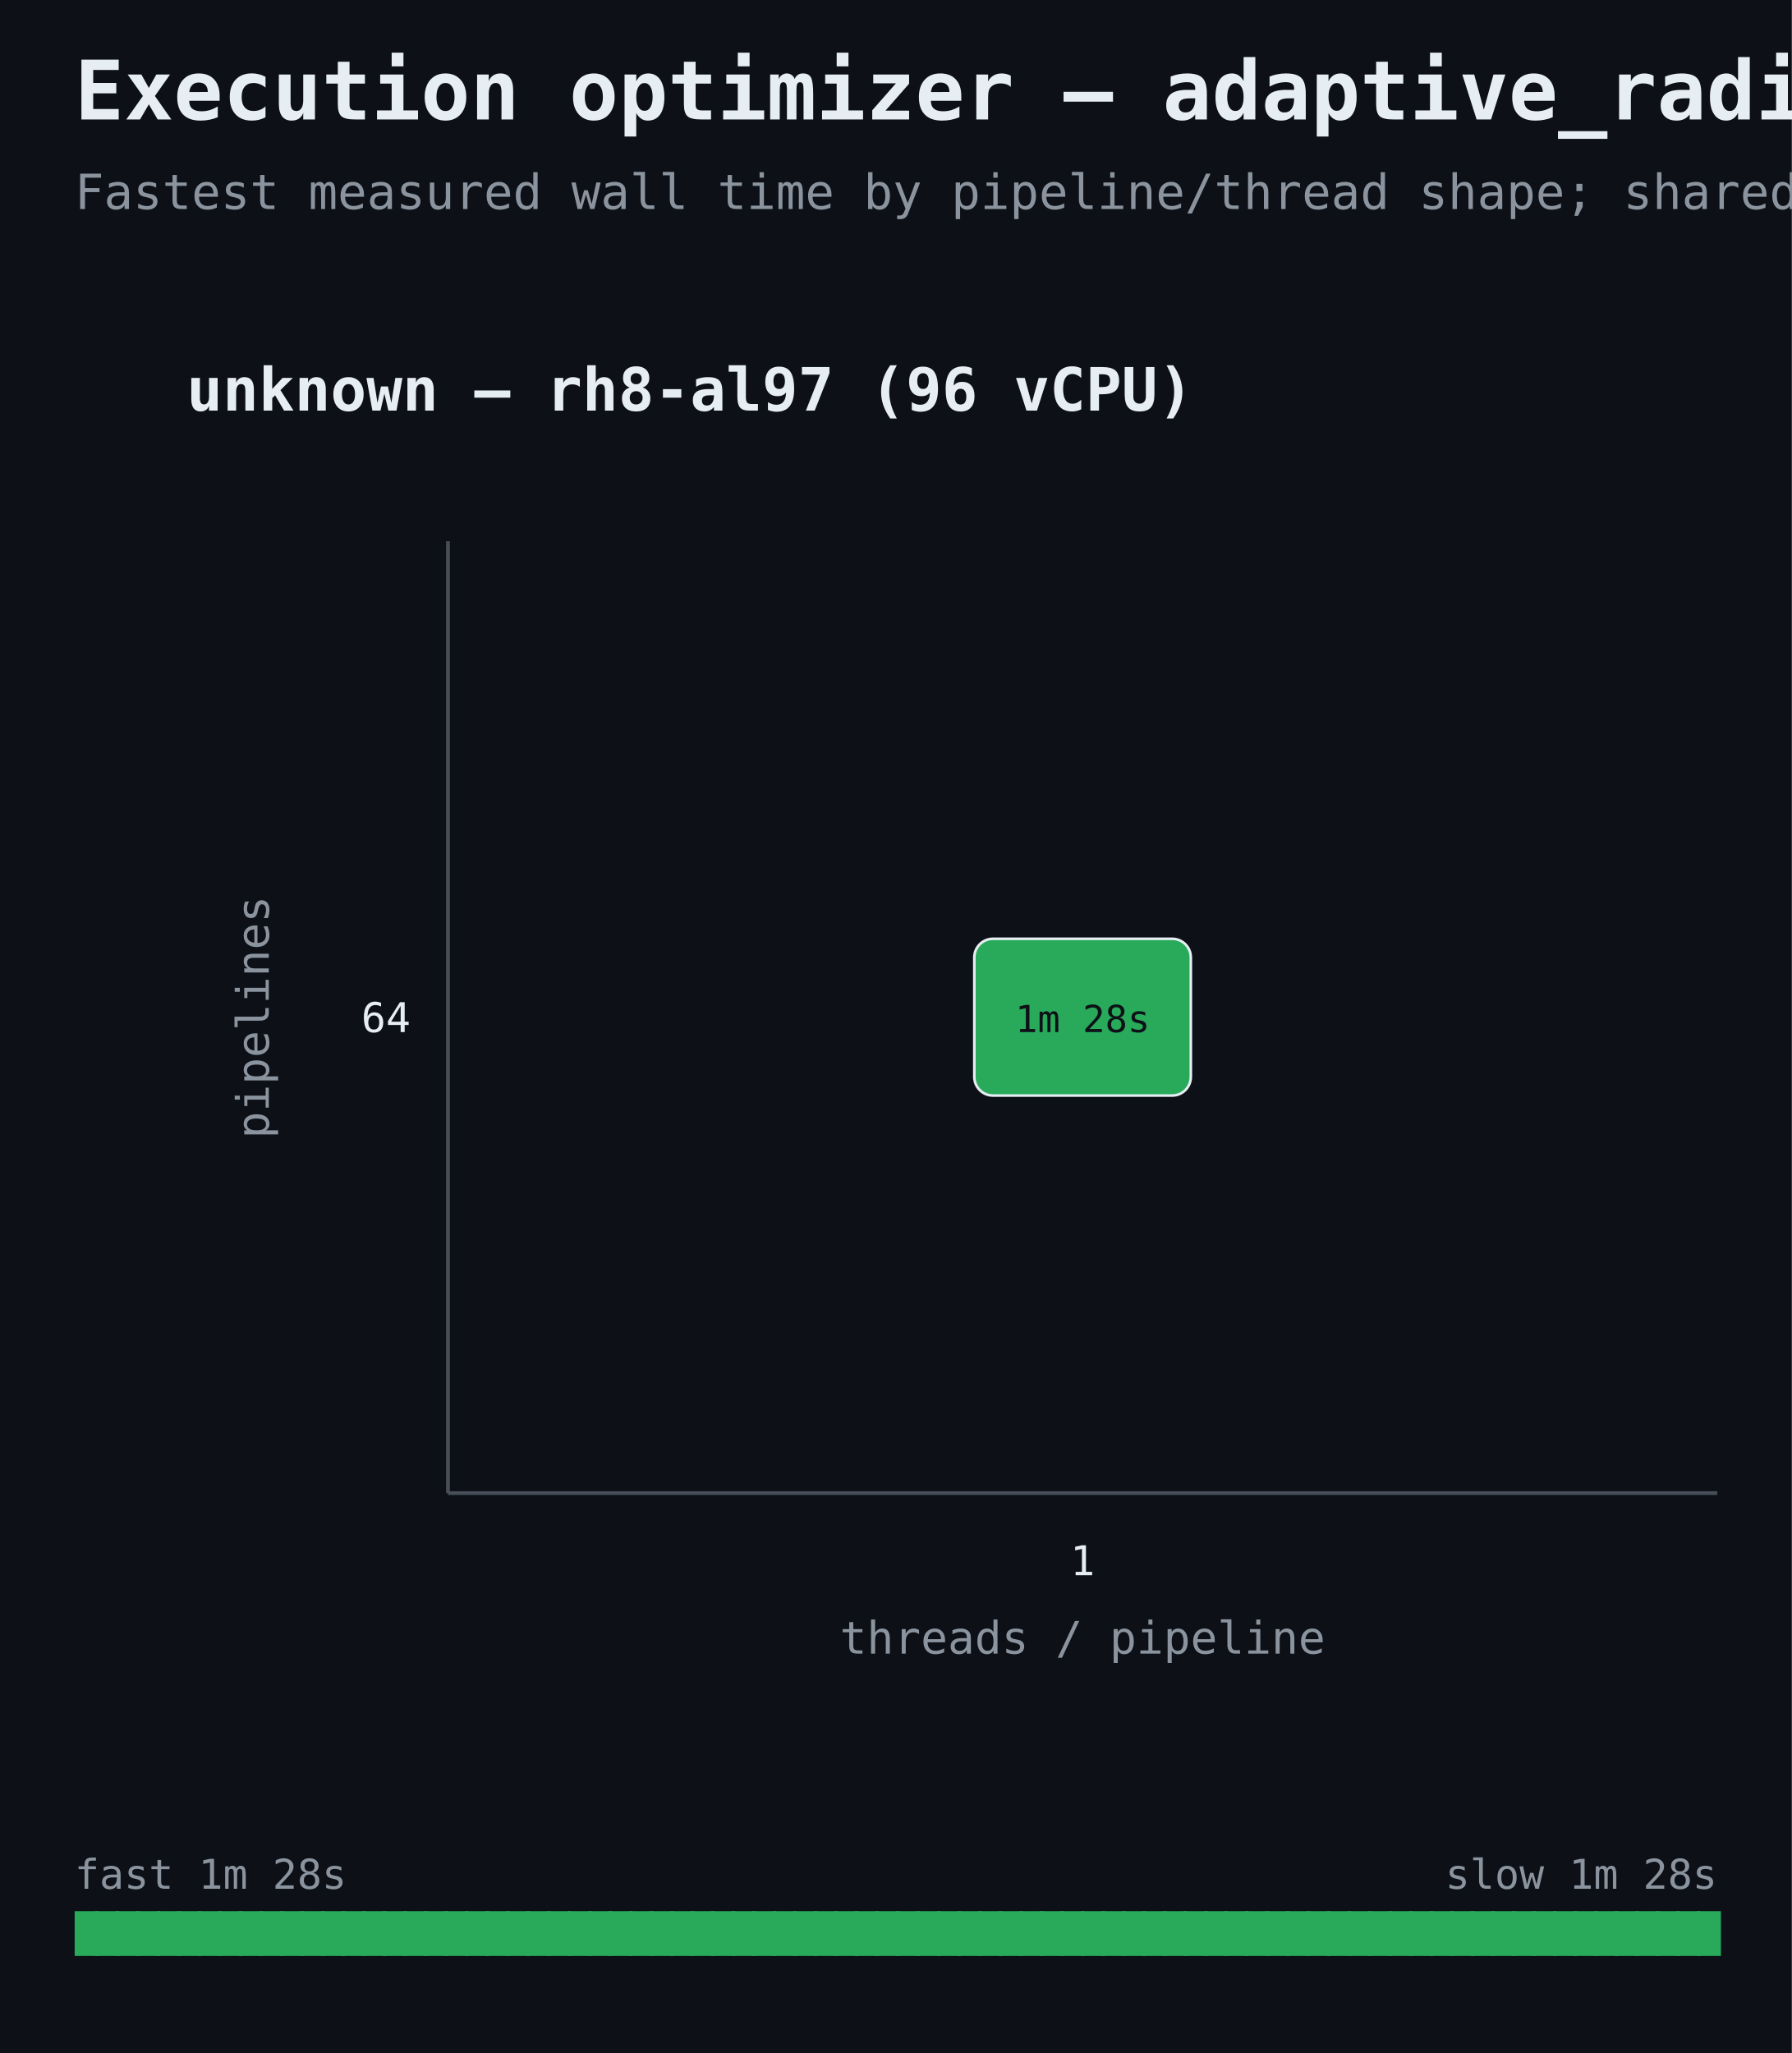
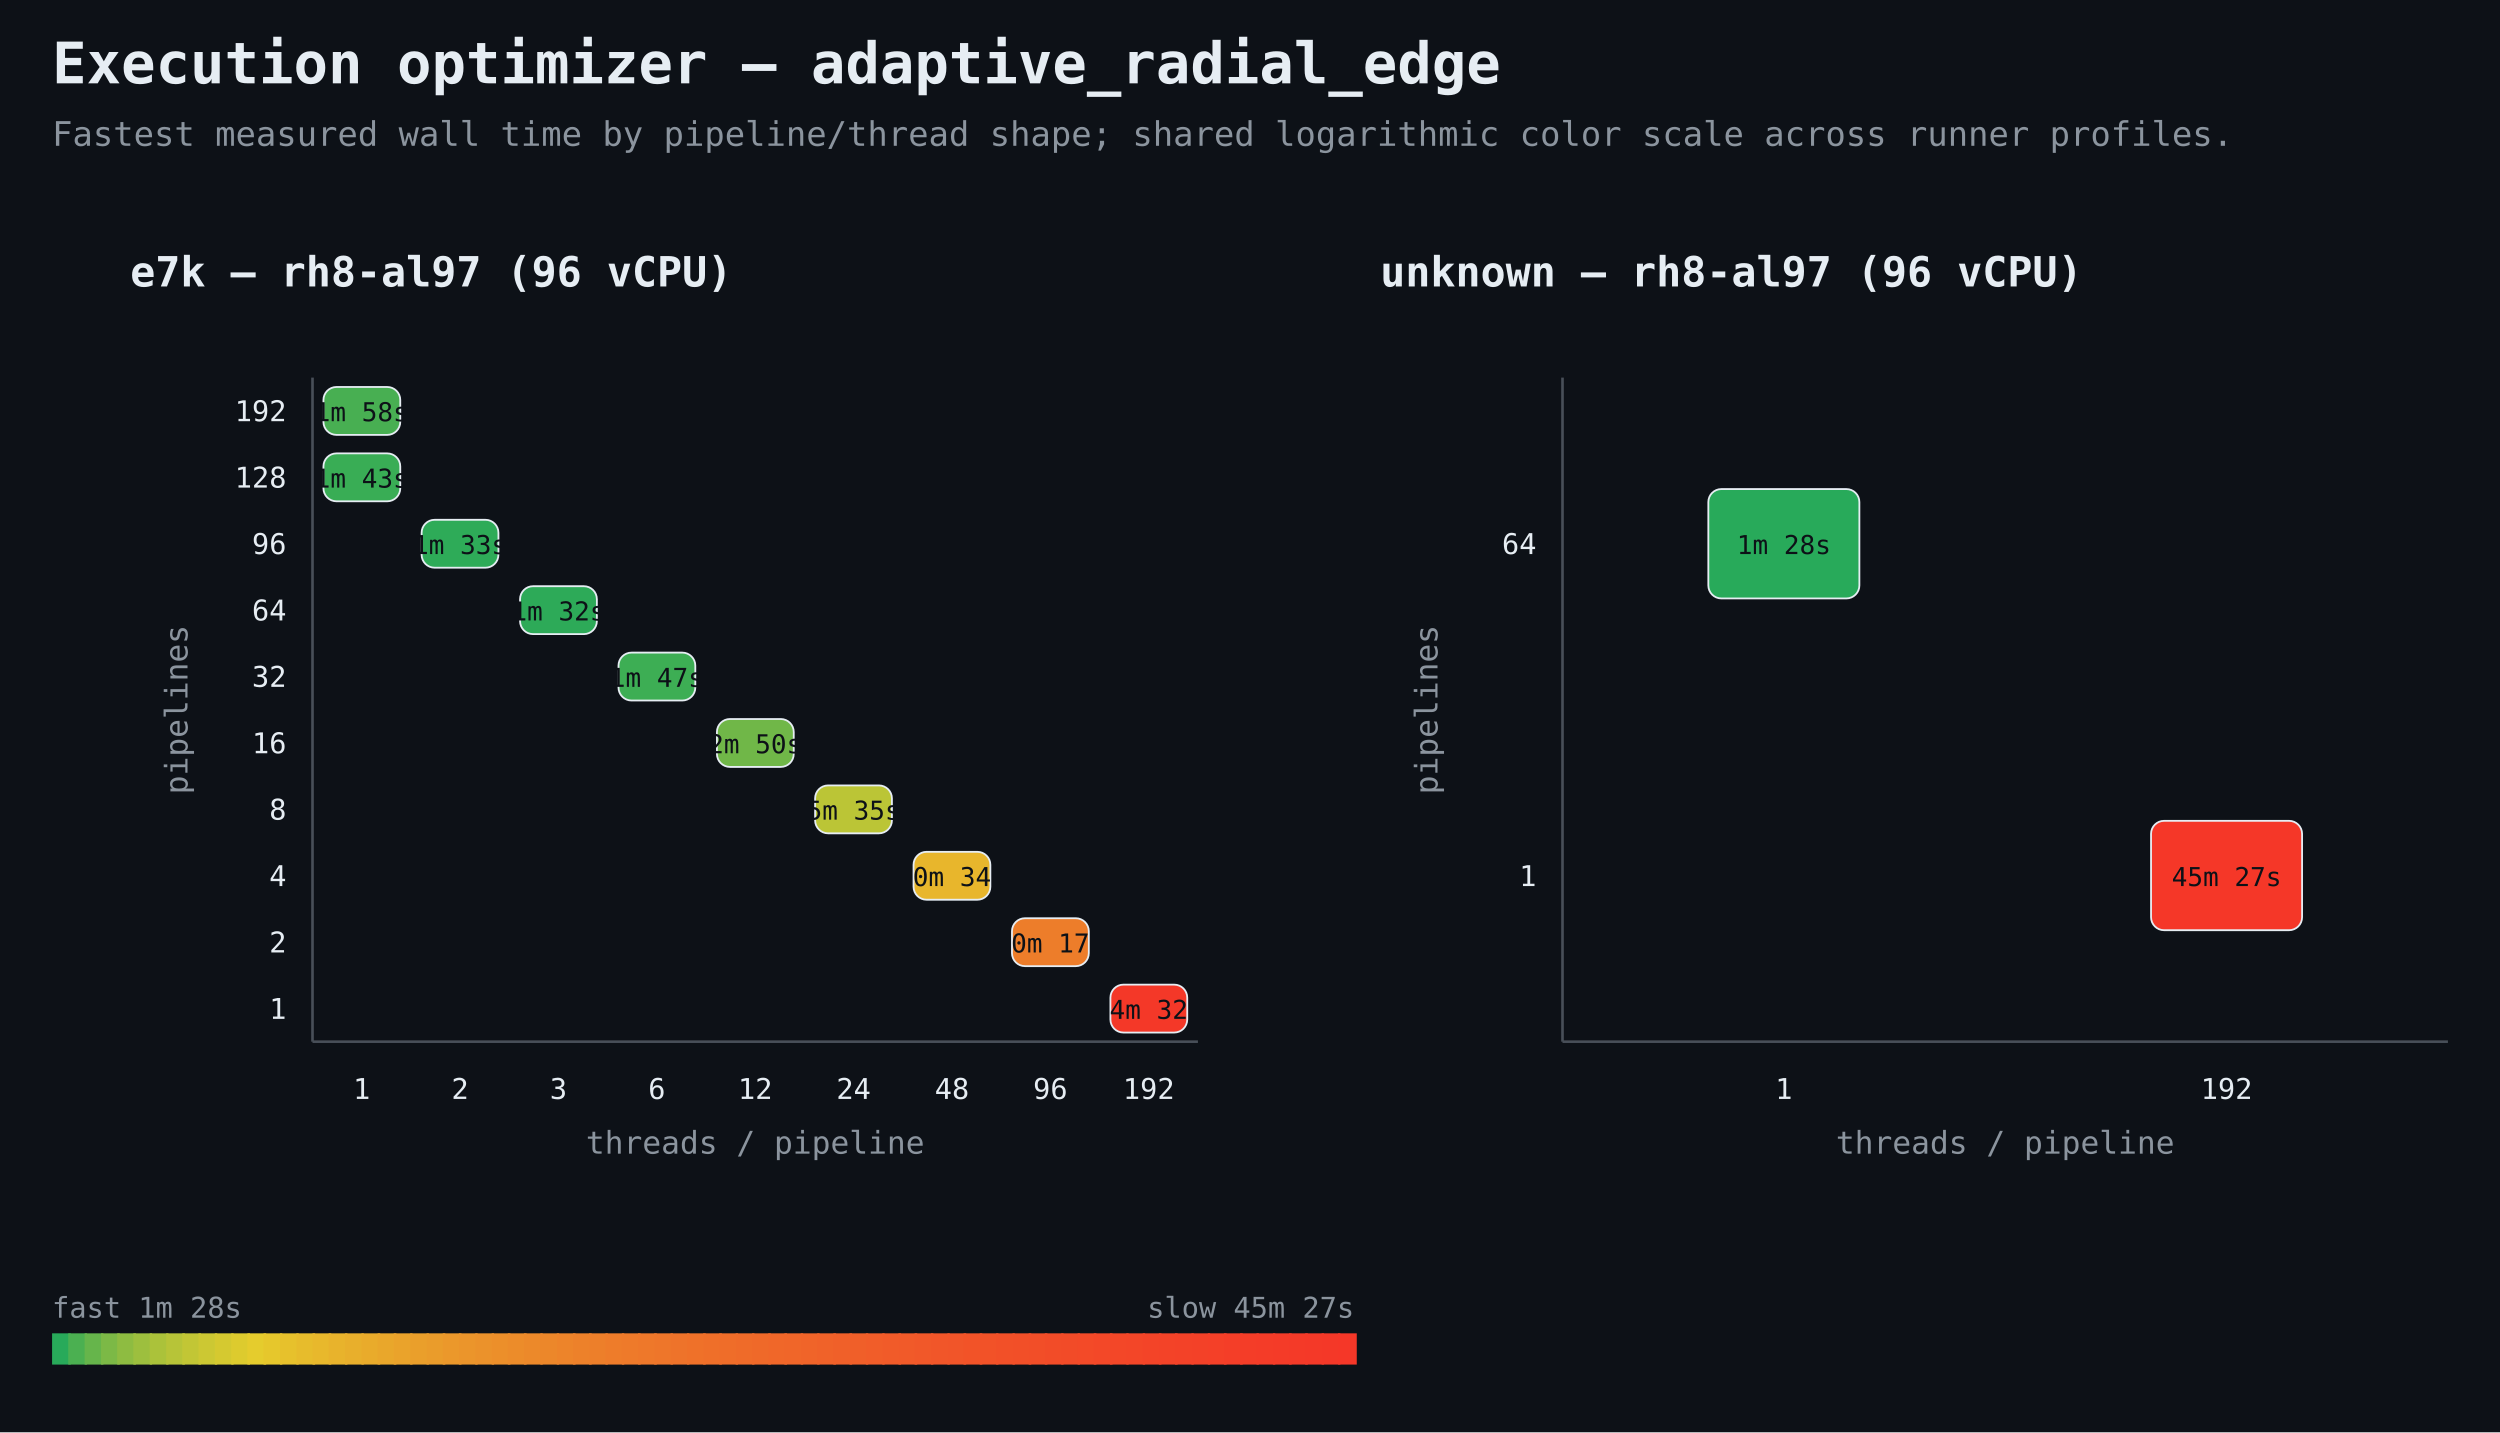
- <svg xmlns="http://www.w3.org/2000/svg" width="480" height="550" viewBox="0 0 480 550">
+ <svg xmlns="http://www.w3.org/2000/svg" width="960" height="550" viewBox="0 0 960 550">
  <rect width="100%" height="100%" fill="#0d1117" />
  <style>text{font-family:ui-monospace,SFMono-Regular,Consolas,monospace;fill:#e6edf3}.muted{fill:#8b949e}.axis{stroke:#484f58;stroke-width:1}.cell{stroke:#e6edf3;stroke-width:.7}</style>
  <text x="20" y="32" font-size="22" font-weight="700">Execution optimizer — adaptive_radial_edge</text>
  <text x="20" y="56" font-size="13" class="muted">Fastest measured wall time by pipeline/thread shape; shared logarithmic color scale across runner profiles.</text>
-   <text x="50" y="110" font-size="16" font-weight="700">unknown — rh8-al97 (96 vCPU)</text>
+   <text x="50" y="110" font-size="16" font-weight="700">e7k — rh8-al97 (96 vCPU)</text>
  <line x1="120" y1="400" x2="460" y2="400" class="axis" />
  <line x1="120" y1="145" x2="120" y2="400" class="axis" />
-   <text x="290.0" y="422" text-anchor="middle" font-size="11">1</text>
-   <text x="110" y="276.5" text-anchor="end" font-size="11">64</text>
+   <text x="138.889" y="422" text-anchor="middle" font-size="11">1</text>
+   <text x="176.667" y="422" text-anchor="middle" font-size="11">2</text>
+   <text x="214.444" y="422" text-anchor="middle" font-size="11">3</text>
+   <text x="252.222" y="422" text-anchor="middle" font-size="11">6</text>
+   <text x="290.0" y="422" text-anchor="middle" font-size="11">12</text>
+   <text x="327.778" y="422" text-anchor="middle" font-size="11">24</text>
+   <text x="365.556" y="422" text-anchor="middle" font-size="11">48</text>
+   <text x="403.333" y="422" text-anchor="middle" font-size="11">96</text>
+   <text x="441.111" y="422" text-anchor="middle" font-size="11">192</text>
+   <text x="110" y="391.25" text-anchor="end" font-size="11">1</text>
+   <text x="110" y="365.75" text-anchor="end" font-size="11">2</text>
+   <text x="110" y="340.25" text-anchor="end" font-size="11">4</text>
+   <text x="110" y="314.75" text-anchor="end" font-size="11">8</text>
+   <text x="110" y="289.25" text-anchor="end" font-size="11">16</text>
+   <text x="110" y="263.75" text-anchor="end" font-size="11">32</text>
+   <text x="110" y="238.25" text-anchor="end" font-size="11">64</text>
+   <text x="110" y="212.75" text-anchor="end" font-size="11">96</text>
+   <text x="110" y="187.25" text-anchor="end" font-size="11">128</text>
+   <text x="110" y="161.75" text-anchor="end" font-size="11">192</text>
  <text x="290.0" y="443" text-anchor="middle" font-size="12" class="muted">threads / pipeline</text>
  <text x="72" y="272.5" text-anchor="middle" font-size="12" class="muted" transform="rotate(-90 72 272.5)">pipelines</text>
-   <rect x="261.0" y="251.5" width="58.0" height="42.0" rx="5" fill="rgb(40,170,90)" class="cell" stroke-width="3" />
-   <text x="290.0" y="276.5" text-anchor="middle" font-size="10" fill="#0d1117" style="fill:#0d1117">1m 28s</text>
-   <rect x="20.0" y="512" width="6.5" height="12" fill="rgb(40,170,90)" />
-   <rect x="25.5" y="512" width="6.5" height="12" fill="rgb(40,170,90)" />
-   <rect x="31.0" y="512" width="6.5" height="12" fill="rgb(40,170,90)" />
-   <rect x="36.5" y="512" width="6.5" height="12" fill="rgb(40,170,90)" />
-   <rect x="42.0" y="512" width="6.5" height="12" fill="rgb(40,170,90)" />
-   <rect x="47.5" y="512" width="6.5" height="12" fill="rgb(40,170,90)" />
-   <rect x="53.0" y="512" width="6.5" height="12" fill="rgb(40,170,90)" />
-   <rect x="58.5" y="512" width="6.5" height="12" fill="rgb(40,170,90)" />
-   <rect x="64.0" y="512" width="6.5" height="12" fill="rgb(40,170,90)" />
-   <rect x="69.5" y="512" width="6.5" height="12" fill="rgb(40,170,90)" />
-   <rect x="75.0" y="512" width="6.5" height="12" fill="rgb(40,170,90)" />
-   <rect x="80.5" y="512" width="6.5" height="12" fill="rgb(40,170,90)" />
-   <rect x="86.0" y="512" width="6.5" height="12" fill="rgb(40,170,90)" />
-   <rect x="91.5" y="512" width="6.5" height="12" fill="rgb(40,170,90)" />
-   <rect x="97.0" y="512" width="6.5" height="12" fill="rgb(40,170,90)" />
-   <rect x="102.5" y="512" width="6.5" height="12" fill="rgb(40,170,90)" />
-   <rect x="108.0" y="512" width="6.5" height="12" fill="rgb(40,170,90)" />
-   <rect x="113.5" y="512" width="6.5" height="12" fill="rgb(40,170,90)" />
-   <rect x="119.0" y="512" width="6.5" height="12" fill="rgb(40,170,90)" />
-   <rect x="124.5" y="512" width="6.5" height="12" fill="rgb(40,170,90)" />
-   <rect x="130.0" y="512" width="6.5" height="12" fill="rgb(40,170,90)" />
-   <rect x="135.5" y="512" width="6.5" height="12" fill="rgb(40,170,90)" />
-   <rect x="141.0" y="512" width="6.5" height="12" fill="rgb(40,170,90)" />
-   <rect x="146.5" y="512" width="6.5" height="12" fill="rgb(40,170,90)" />
-   <rect x="152.0" y="512" width="6.5" height="12" fill="rgb(40,170,90)" />
-   <rect x="157.5" y="512" width="6.5" height="12" fill="rgb(40,170,90)" />
-   <rect x="163.0" y="512" width="6.5" height="12" fill="rgb(40,170,90)" />
-   <rect x="168.5" y="512" width="6.5" height="12" fill="rgb(40,170,90)" />
-   <rect x="174.0" y="512" width="6.5" height="12" fill="rgb(40,170,90)" />
-   <rect x="179.5" y="512" width="6.5" height="12" fill="rgb(40,170,90)" />
-   <rect x="185.0" y="512" width="6.5" height="12" fill="rgb(40,170,90)" />
-   <rect x="190.5" y="512" width="6.5" height="12" fill="rgb(40,170,90)" />
-   <rect x="196.0" y="512" width="6.5" height="12" fill="rgb(40,170,90)" />
-   <rect x="201.5" y="512" width="6.5" height="12" fill="rgb(40,170,90)" />
-   <rect x="207.0" y="512" width="6.5" height="12" fill="rgb(40,170,90)" />
-   <rect x="212.5" y="512" width="6.5" height="12" fill="rgb(40,170,90)" />
-   <rect x="218.0" y="512" width="6.5" height="12" fill="rgb(40,170,90)" />
-   <rect x="223.5" y="512" width="6.5" height="12" fill="rgb(40,170,90)" />
-   <rect x="229.0" y="512" width="6.5" height="12" fill="rgb(40,170,90)" />
-   <rect x="234.5" y="512" width="6.5" height="12" fill="rgb(40,170,90)" />
-   <rect x="240.0" y="512" width="6.5" height="12" fill="rgb(40,170,90)" />
-   <rect x="245.5" y="512" width="6.5" height="12" fill="rgb(40,170,90)" />
-   <rect x="251.0" y="512" width="6.5" height="12" fill="rgb(40,170,90)" />
-   <rect x="256.5" y="512" width="6.5" height="12" fill="rgb(40,170,90)" />
-   <rect x="262.0" y="512" width="6.5" height="12" fill="rgb(40,170,90)" />
-   <rect x="267.5" y="512" width="6.5" height="12" fill="rgb(40,170,90)" />
-   <rect x="273.0" y="512" width="6.5" height="12" fill="rgb(40,170,90)" />
-   <rect x="278.5" y="512" width="6.5" height="12" fill="rgb(40,170,90)" />
-   <rect x="284.0" y="512" width="6.5" height="12" fill="rgb(40,170,90)" />
-   <rect x="289.5" y="512" width="6.5" height="12" fill="rgb(40,170,90)" />
-   <rect x="295.0" y="512" width="6.5" height="12" fill="rgb(40,170,90)" />
-   <rect x="300.5" y="512" width="6.5" height="12" fill="rgb(40,170,90)" />
-   <rect x="306.0" y="512" width="6.5" height="12" fill="rgb(40,170,90)" />
-   <rect x="311.5" y="512" width="6.5" height="12" fill="rgb(40,170,90)" />
-   <rect x="317.0" y="512" width="6.5" height="12" fill="rgb(40,170,90)" />
-   <rect x="322.5" y="512" width="6.5" height="12" fill="rgb(40,170,90)" />
-   <rect x="328.0" y="512" width="6.5" height="12" fill="rgb(40,170,90)" />
-   <rect x="333.5" y="512" width="6.5" height="12" fill="rgb(40,170,90)" />
-   <rect x="339.0" y="512" width="6.5" height="12" fill="rgb(40,170,90)" />
-   <rect x="344.5" y="512" width="6.5" height="12" fill="rgb(40,170,90)" />
-   <rect x="350.0" y="512" width="6.5" height="12" fill="rgb(40,170,90)" />
-   <rect x="355.5" y="512" width="6.5" height="12" fill="rgb(40,170,90)" />
-   <rect x="361.0" y="512" width="6.5" height="12" fill="rgb(40,170,90)" />
-   <rect x="366.5" y="512" width="6.5" height="12" fill="rgb(40,170,90)" />
-   <rect x="372.0" y="512" width="6.5" height="12" fill="rgb(40,170,90)" />
-   <rect x="377.5" y="512" width="6.5" height="12" fill="rgb(40,170,90)" />
-   <rect x="383.0" y="512" width="6.5" height="12" fill="rgb(40,170,90)" />
-   <rect x="388.5" y="512" width="6.5" height="12" fill="rgb(40,170,90)" />
-   <rect x="394.0" y="512" width="6.5" height="12" fill="rgb(40,170,90)" />
-   <rect x="399.5" y="512" width="6.5" height="12" fill="rgb(40,170,90)" />
-   <rect x="405.0" y="512" width="6.5" height="12" fill="rgb(40,170,90)" />
-   <rect x="410.5" y="512" width="6.5" height="12" fill="rgb(40,170,90)" />
-   <rect x="416.0" y="512" width="6.5" height="12" fill="rgb(40,170,90)" />
-   <rect x="421.5" y="512" width="6.5" height="12" fill="rgb(40,170,90)" />
-   <rect x="427.0" y="512" width="6.5" height="12" fill="rgb(40,170,90)" />
-   <rect x="432.5" y="512" width="6.5" height="12" fill="rgb(40,170,90)" />
-   <rect x="438.0" y="512" width="6.5" height="12" fill="rgb(40,170,90)" />
-   <rect x="443.5" y="512" width="6.5" height="12" fill="rgb(40,170,90)" />
-   <rect x="449.0" y="512" width="6.5" height="12" fill="rgb(40,170,90)" />
-   <rect x="454.5" y="512" width="6.5" height="12" fill="rgb(40,170,90)" />
+   <rect x="199.7" y="225.1" width="29.5" height="18.4" rx="5" fill="rgb(45,170,88)" class="cell" stroke-width="3" />
+   <text x="214.444" y="238.25" text-anchor="middle" font-size="10" fill="#0d1117" style="fill:#0d1117">1m 32s</text>
+   <rect x="161.9" y="199.6" width="29.5" height="18.4" rx="5" fill="rgb(46,171,88)" class="cell" stroke-width="0.7" />
+   <text x="176.667" y="212.75" text-anchor="middle" font-size="10" fill="#0d1117" style="fill:#0d1117">1m 33s</text>
+   <rect x="124.2" y="174.1" width="29.5" height="18.4" rx="5" fill="rgb(57,173,85)" class="cell" stroke-width="0.7" />
+   <text x="138.889" y="187.25" text-anchor="middle" font-size="10" fill="#0d1117" style="fill:#0d1117">1m 43s</text>
+   <rect x="237.5" y="250.6" width="29.5" height="18.4" rx="5" fill="rgb(61,174,84)" class="cell" stroke-width="0.7" />
+   <text x="252.222" y="263.75" text-anchor="middle" font-size="10" fill="#0d1117" style="fill:#0d1117">1m 47s</text>
+   <rect x="124.2" y="148.6" width="29.5" height="18.4" rx="5" fill="rgb(72,175,82)" class="cell" stroke-width="0.7" />
+   <text x="138.889" y="161.75" text-anchor="middle" font-size="10" fill="#0d1117" style="fill:#0d1117">1m 58s</text>
+   <rect x="275.3" y="276.1" width="29.5" height="18.4" rx="5" fill="rgb(112,183,72)" class="cell" stroke-width="0.7" />
+   <text x="290.0" y="289.25" text-anchor="middle" font-size="10" fill="#0d1117" style="fill:#0d1117">2m 50s</text>
+   <rect x="313.0" y="301.6" width="29.5" height="18.4" rx="5" fill="rgb(187,197,54)" class="cell" stroke-width="0.7" />
+   <text x="327.778" y="314.75" text-anchor="middle" font-size="10" fill="#0d1117" style="fill:#0d1117">5m 35s</text>
+   <rect x="350.8" y="327.1" width="29.5" height="18.4" rx="5" fill="rgb(232,182,44)" class="cell" stroke-width="0.7" />
+   <text x="365.556" y="340.25" text-anchor="middle" font-size="10" fill="#0d1117" style="fill:#0d1117">10m 34s</text>
+   <rect x="388.6" y="352.6" width="29.5" height="18.4" rx="5" fill="rgb(237,125,42)" class="cell" stroke-width="0.7" />
+   <text x="403.333" y="365.75" text-anchor="middle" font-size="10" fill="#0d1117" style="fill:#0d1117">20m 17s</text>
+   <rect x="426.4" y="378.1" width="29.5" height="18.4" rx="5" fill="rgb(244,56,40)" class="cell" stroke-width="0.7" />
+   <text x="441.111" y="391.25" text-anchor="middle" font-size="10" fill="#0d1117" style="fill:#0d1117">44m 32s</text>
+   <text x="530" y="110" font-size="16" font-weight="700">unknown — rh8-al97 (96 vCPU)</text>
+   <line x1="600" y1="400" x2="940" y2="400" class="axis" />
+   <line x1="600" y1="145" x2="600" y2="400" class="axis" />
+   <text x="685.0" y="422" text-anchor="middle" font-size="11">1</text>
+   <text x="855.0" y="422" text-anchor="middle" font-size="11">192</text>
+   <text x="590" y="340.25" text-anchor="end" font-size="11">1</text>
+   <text x="590" y="212.75" text-anchor="end" font-size="11">64</text>
+   <text x="770.0" y="443" text-anchor="middle" font-size="12" class="muted">threads / pipeline</text>
+   <text x="552" y="272.5" text-anchor="middle" font-size="12" class="muted" transform="rotate(-90 552 272.5)">pipelines</text>
+   <rect x="656.0" y="187.8" width="58.0" height="42.0" rx="5" fill="rgb(40,170,90)" class="cell" stroke-width="3" />
+   <text x="685.0" y="212.75" text-anchor="middle" font-size="10" fill="#0d1117" style="fill:#0d1117">1m 28s</text>
+   <rect x="826.0" y="315.2" width="58.0" height="42.0" rx="5" fill="rgb(245,55,40)" class="cell" stroke-width="0.7" />
+   <text x="855.0" y="340.25" text-anchor="middle" font-size="10" fill="#0d1117" style="fill:#0d1117">45m 27s</text>
+   <rect x="20.0" y="512" width="7.2" height="12" fill="rgb(40,170,90)" />
+   <rect x="26.2" y="512" width="7.2" height="12" fill="rgb(75,176,81)" />
+   <rect x="32.5" y="512" width="7.2" height="12" fill="rgb(102,181,75)" />
+   <rect x="38.8" y="512" width="7.2" height="12" fill="rgb(124,185,70)" />
+   <rect x="45.0" y="512" width="7.2" height="12" fill="rgb(142,188,65)" />
+   <rect x="51.2" y="512" width="7.2" height="12" fill="rgb(157,191,62)" />
+   <rect x="57.5" y="512" width="7.2" height="12" fill="rgb(171,194,58)" />
+   <rect x="63.8" y="512" width="7.2" height="12" fill="rgb(183,196,56)" />
+   <rect x="70.0" y="512" width="7.2" height="12" fill="rgb(194,198,53)" />
+   <rect x="76.2" y="512" width="7.2" height="12" fill="rgb(204,200,51)" />
+   <rect x="82.5" y="512" width="7.2" height="12" fill="rgb(213,201,48)" />
+   <rect x="88.8" y="512" width="7.2" height="12" fill="rgb(221,203,46)" />
+   <rect x="95.0" y="512" width="7.2" height="12" fill="rgb(229,204,45)" />
+   <rect x="101.2" y="512" width="7.2" height="12" fill="rgb(230,199,44)" />
+   <rect x="107.5" y="512" width="7.2" height="12" fill="rgb(231,193,44)" />
+   <rect x="113.8" y="512" width="7.2" height="12" fill="rgb(231,188,44)" />
+   <rect x="120.0" y="512" width="7.2" height="12" fill="rgb(232,184,44)" />
+   <rect x="126.2" y="512" width="7.2" height="12" fill="rgb(232,179,44)" />
+   <rect x="132.5" y="512" width="7.2" height="12" fill="rgb(232,175,44)" />
+   <rect x="138.8" y="512" width="7.2" height="12" fill="rgb(233,171,43)" />
+   <rect x="145.0" y="512" width="7.2" height="12" fill="rgb(233,167,43)" />
+   <rect x="151.2" y="512" width="7.2" height="12" fill="rgb(234,163,43)" />
+   <rect x="157.5" y="512" width="7.2" height="12" fill="rgb(234,159,43)" />
+   <rect x="163.8" y="512" width="7.2" height="12" fill="rgb(234,156,43)" />
+   <rect x="170.0" y="512" width="7.2" height="12" fill="rgb(235,152,43)" />
+   <rect x="176.2" y="512" width="7.2" height="12" fill="rgb(235,149,43)" />
+   <rect x="182.5" y="512" width="7.2" height="12" fill="rgb(235,146,43)" />
+   <rect x="188.8" y="512" width="7.2" height="12" fill="rgb(236,143,42)" />
+   <rect x="195.0" y="512" width="7.2" height="12" fill="rgb(236,140,42)" />
+   <rect x="201.2" y="512" width="7.2" height="12" fill="rgb(236,137,42)" />
+   <rect x="207.5" y="512" width="7.2" height="12" fill="rgb(236,135,42)" />
+   <rect x="213.8" y="512" width="7.2" height="12" fill="rgb(237,132,42)" />
+   <rect x="220.0" y="512" width="7.2" height="12" fill="rgb(237,129,42)" />
+   <rect x="226.2" y="512" width="7.2" height="12" fill="rgb(237,127,42)" />
+   <rect x="232.5" y="512" width="7.2" height="12" fill="rgb(238,124,42)" />
+   <rect x="238.8" y="512" width="7.2" height="12" fill="rgb(238,122,42)" />
+   <rect x="245.0" y="512" width="7.2" height="12" fill="rgb(238,120,42)" />
+   <rect x="251.2" y="512" width="7.2" height="12" fill="rgb(238,118,42)" />
+   <rect x="257.5" y="512" width="7.2" height="12" fill="rgb(238,115,42)" />
+   <rect x="263.8" y="512" width="7.2" height="12" fill="rgb(239,113,41)" />
+   <rect x="270.0" y="512" width="7.2" height="12" fill="rgb(239,111,41)" />
+   <rect x="276.2" y="512" width="7.2" height="12" fill="rgb(239,109,41)" />
+   <rect x="282.5" y="512" width="7.2" height="12" fill="rgb(239,107,41)" />
+   <rect x="288.8" y="512" width="7.2" height="12" fill="rgb(239,105,41)" />
+   <rect x="295.0" y="512" width="7.2" height="12" fill="rgb(240,103,41)" />
+   <rect x="301.2" y="512" width="7.2" height="12" fill="rgb(240,102,41)" />
+   <rect x="307.5" y="512" width="7.2" height="12" fill="rgb(240,100,41)" />
+   <rect x="313.8" y="512" width="7.2" height="12" fill="rgb(240,98,41)" />
+   <rect x="320.0" y="512" width="7.2" height="12" fill="rgb(240,96,41)" />
+   <rect x="326.2" y="512" width="7.2" height="12" fill="rgb(240,95,41)" />
+   <rect x="332.5" y="512" width="7.2" height="12" fill="rgb(241,93,41)" />
+   <rect x="338.8" y="512" width="7.2" height="12" fill="rgb(241,91,41)" />
+   <rect x="345.0" y="512" width="7.2" height="12" fill="rgb(241,90,41)" />
+   <rect x="351.2" y="512" width="7.2" height="12" fill="rgb(241,88,41)" />
+   <rect x="357.5" y="512" width="7.2" height="12" fill="rgb(241,86,41)" />
+   <rect x="363.8" y="512" width="7.2" height="12" fill="rgb(241,85,41)" />
+   <rect x="370.0" y="512" width="7.2" height="12" fill="rgb(242,83,40)" />
+   <rect x="376.2" y="512" width="7.2" height="12" fill="rgb(242,82,40)" />
+   <rect x="382.5" y="512" width="7.2" height="12" fill="rgb(242,80,40)" />
+   <rect x="388.8" y="512" width="7.2" height="12" fill="rgb(242,79,40)" />
+   <rect x="395.0" y="512" width="7.2" height="12" fill="rgb(242,78,40)" />
+   <rect x="401.2" y="512" width="7.2" height="12" fill="rgb(242,76,40)" />
+   <rect x="407.5" y="512" width="7.2" height="12" fill="rgb(242,75,40)" />
+   <rect x="413.8" y="512" width="7.2" height="12" fill="rgb(243,74,40)" />
+   <rect x="420.0" y="512" width="7.2" height="12" fill="rgb(243,72,40)" />
+   <rect x="426.2" y="512" width="7.2" height="12" fill="rgb(243,71,40)" />
+   <rect x="432.5" y="512" width="7.2" height="12" fill="rgb(243,70,40)" />
+   <rect x="438.8" y="512" width="7.2" height="12" fill="rgb(243,68,40)" />
+   <rect x="445.0" y="512" width="7.2" height="12" fill="rgb(243,67,40)" />
+   <rect x="451.2" y="512" width="7.2" height="12" fill="rgb(243,66,40)" />
+   <rect x="457.5" y="512" width="7.2" height="12" fill="rgb(243,65,40)" />
+   <rect x="463.8" y="512" width="7.2" height="12" fill="rgb(244,64,40)" />
+   <rect x="470.0" y="512" width="7.2" height="12" fill="rgb(244,62,40)" />
+   <rect x="476.2" y="512" width="7.2" height="12" fill="rgb(244,61,40)" />
+   <rect x="482.5" y="512" width="7.2" height="12" fill="rgb(244,60,40)" />
+   <rect x="488.8" y="512" width="7.2" height="12" fill="rgb(244,59,40)" />
+   <rect x="495.0" y="512" width="7.2" height="12" fill="rgb(244,58,40)" />
+   <rect x="501.2" y="512" width="7.2" height="12" fill="rgb(244,57,40)" />
+   <rect x="507.5" y="512" width="7.2" height="12" fill="rgb(244,56,40)" />
+   <rect x="513.8" y="512" width="7.2" height="12" fill="rgb(245,55,40)" />
  <text x="20" y="506" font-size="11" class="muted">fast 1m 28s</text>
-   <text x="460" y="506" text-anchor="end" font-size="11" class="muted">slow 1m 28s</text>
+   <text x="520" y="506" text-anchor="end" font-size="11" class="muted">slow 45m 27s</text>
</svg>
